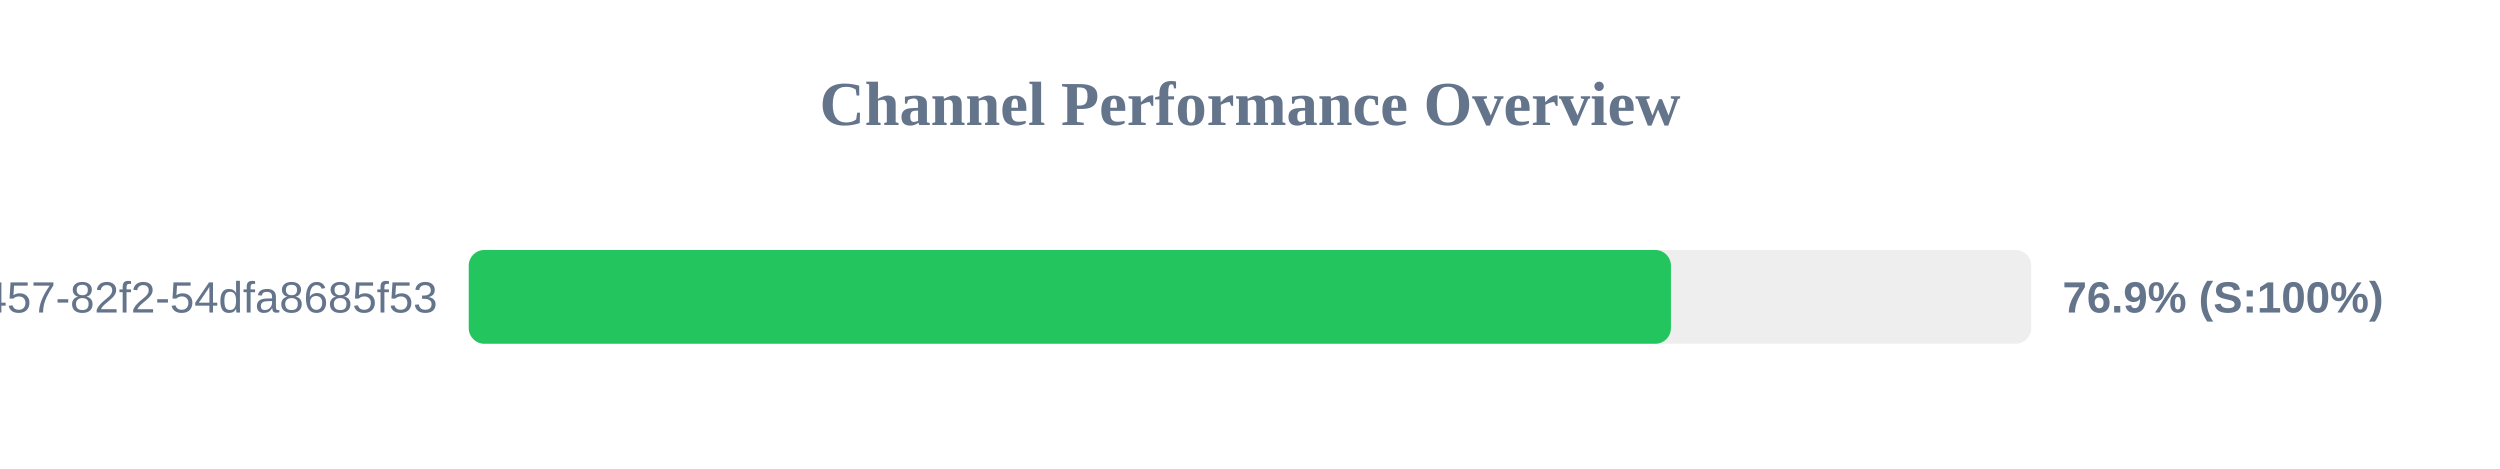
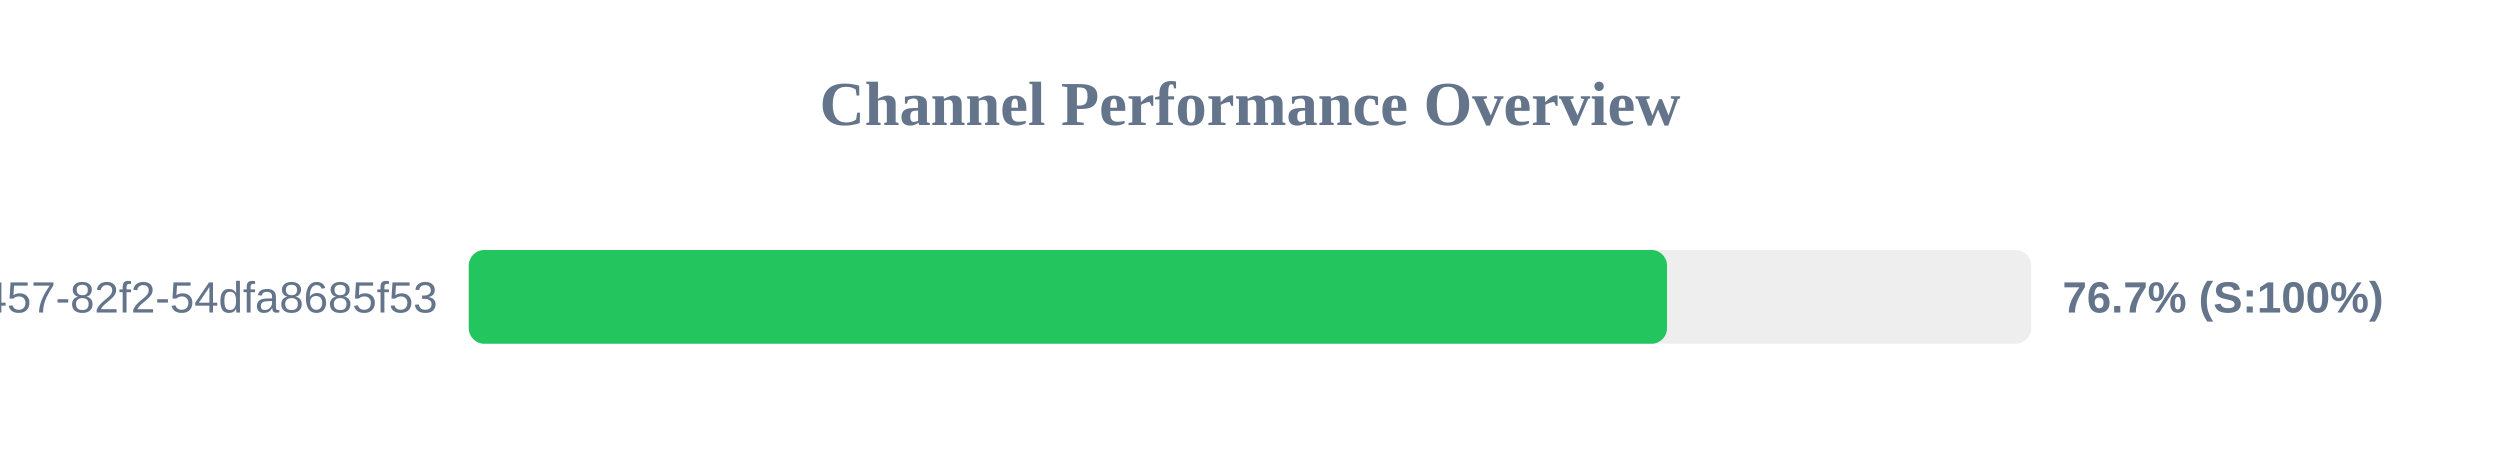
<svg xmlns="http://www.w3.org/2000/svg" width="800" height="150" version="1.1">
  <style>
        .row { font: 14px Arial; fill: #64748b; }
        .score { font: bold 14px Arial; fill: #64748b; }
    </style>
  <text x="400" y="40" text-anchor="middle" font-size="20px" font-weight="bold" fill="#64748b">Channel Performance Overview</text>
  <rect x="150" y="80" width="500" height="30" fill="#eee" rx="5" />
-   <rect x="150" y="80" width="384.7" height="30" fill="#22c55e" rx="5" />
+   <rect x="150" y="80" width="383.45" height="30" fill="#22c55e" rx="5" />
  <text x="140" y="100" text-anchor="end" class="row">?uuid=413c8b50-96bf-4457-82f2-54dfa8685f53</text>
-   <text x="660" y="100" text-anchor="start" class="score">76.9% (S:100%)</text>
+   <text x="660" y="100" text-anchor="start" class="score">76.7% (S:100%)</text>
</svg>
